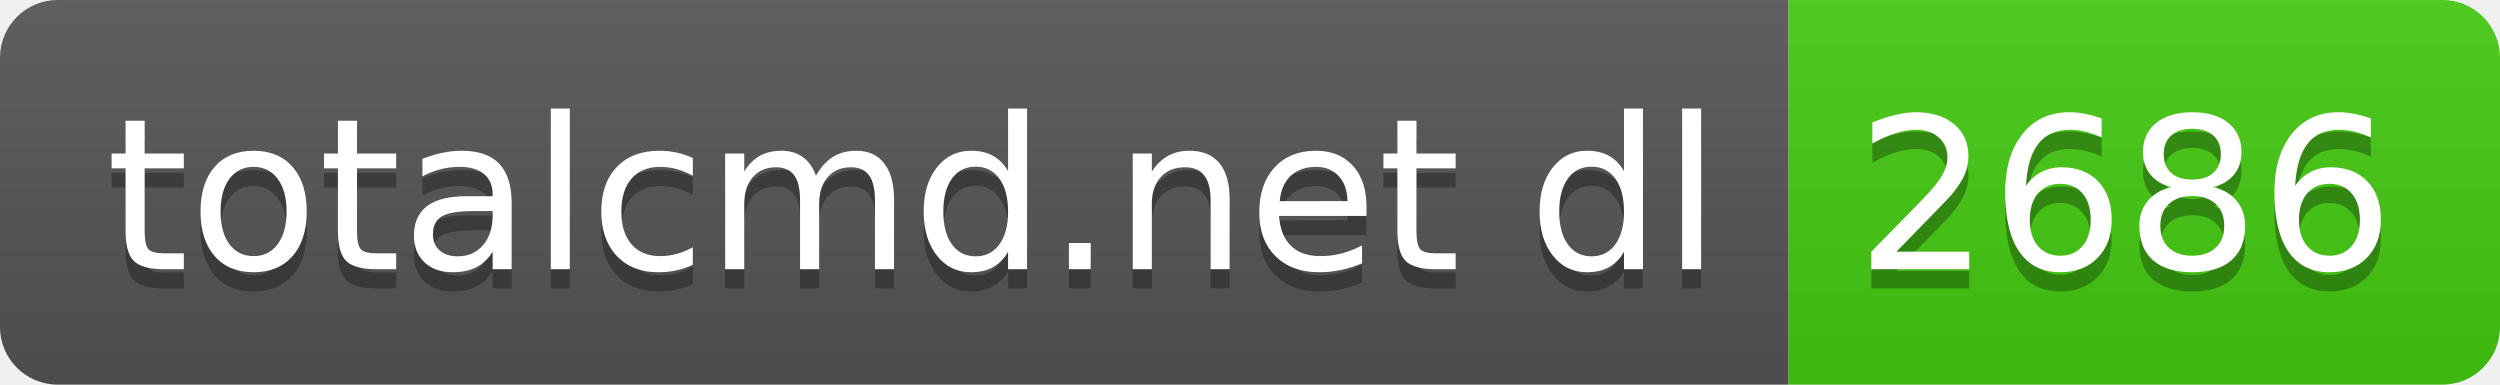
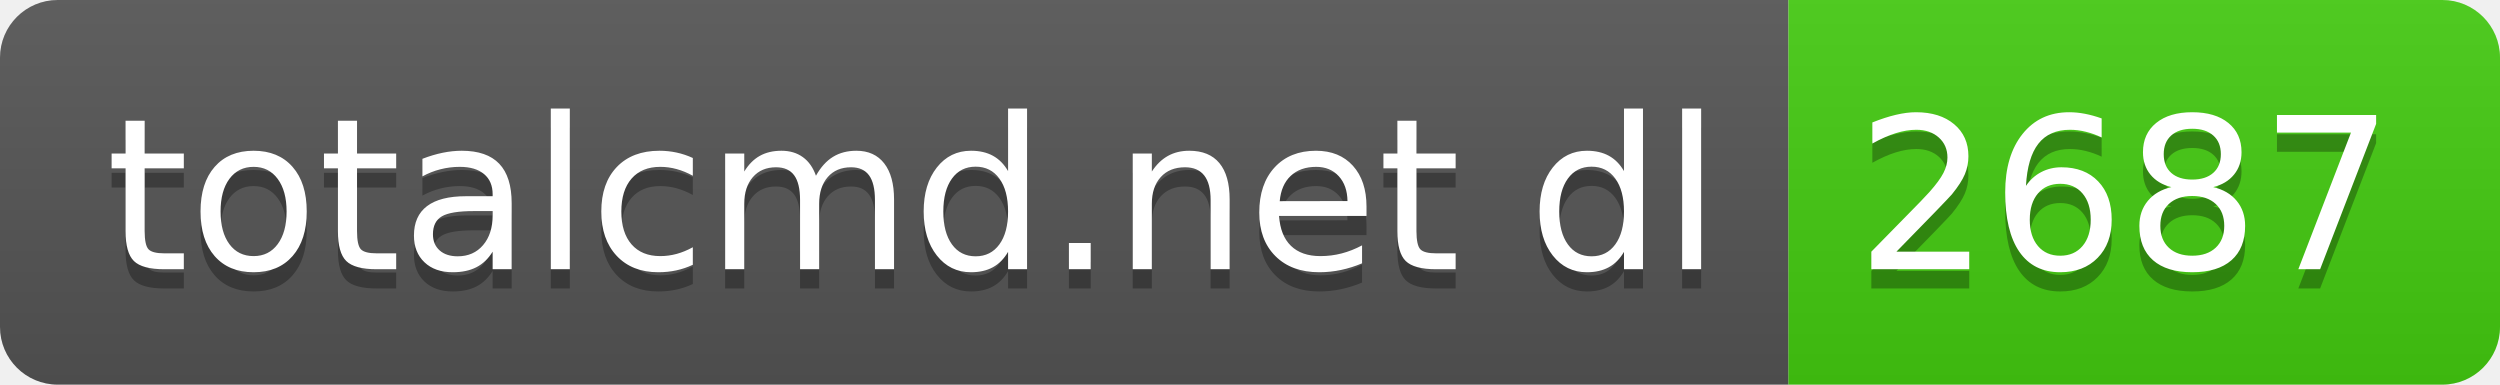
- <svg xmlns="http://www.w3.org/2000/svg" width="130" height="20" role="img" aria-label="totalcmd.net dl: 2686">
+ <svg xmlns="http://www.w3.org/2000/svg" width="130" height="20" role="img" aria-label="totalcmd.net dl: 2687">
  <linearGradient id="s" x2="0" y2="100%">
    <stop offset="0" stop-color="#bbb" stop-opacity=".1" />
    <stop offset="1" stop-opacity=".1" />
  </linearGradient>
  <clipPath id="r">
    <rect width="130" height="20" rx="3" fill="#fff" />
  </clipPath>
  <g clip-path="url(#r)">
    <rect width="93" height="20" fill="#555" />
    <rect x="93" width="37" height="20" fill="#4c1" />
    <rect width="130" height="20" fill="url(#s)" />
  </g>
  <g fill="#fff" text-anchor="middle" font-family="Verdana,Geneva,DejaVu Sans,sans-serif" text-rendering="geometricPrecision" font-size="110">
    <text aria-hidden="true" x="475" y="150" fill="#010101" fill-opacity=".3" transform="scale(.1)" textLength="830">totalcmd.net dl</text>
    <text x="475" y="140" transform="scale(.1)" fill="#fff" textLength="830">totalcmd.net dl</text>
-     <text aria-hidden="true" x="1105" y="150" fill="#010101" fill-opacity=".3" transform="scale(.1)" textLength="270">2686</text>
-     <text x="1105" y="140" transform="scale(.1)" fill="#fff" textLength="270">2686</text>
+     <text aria-hidden="true" x="1105" y="150" fill="#010101" fill-opacity=".3" transform="scale(.1)" textLength="270">2687</text>
+     <text x="1105" y="140" transform="scale(.1)" fill="#fff" textLength="270">2687</text>
  </g>
</svg>
